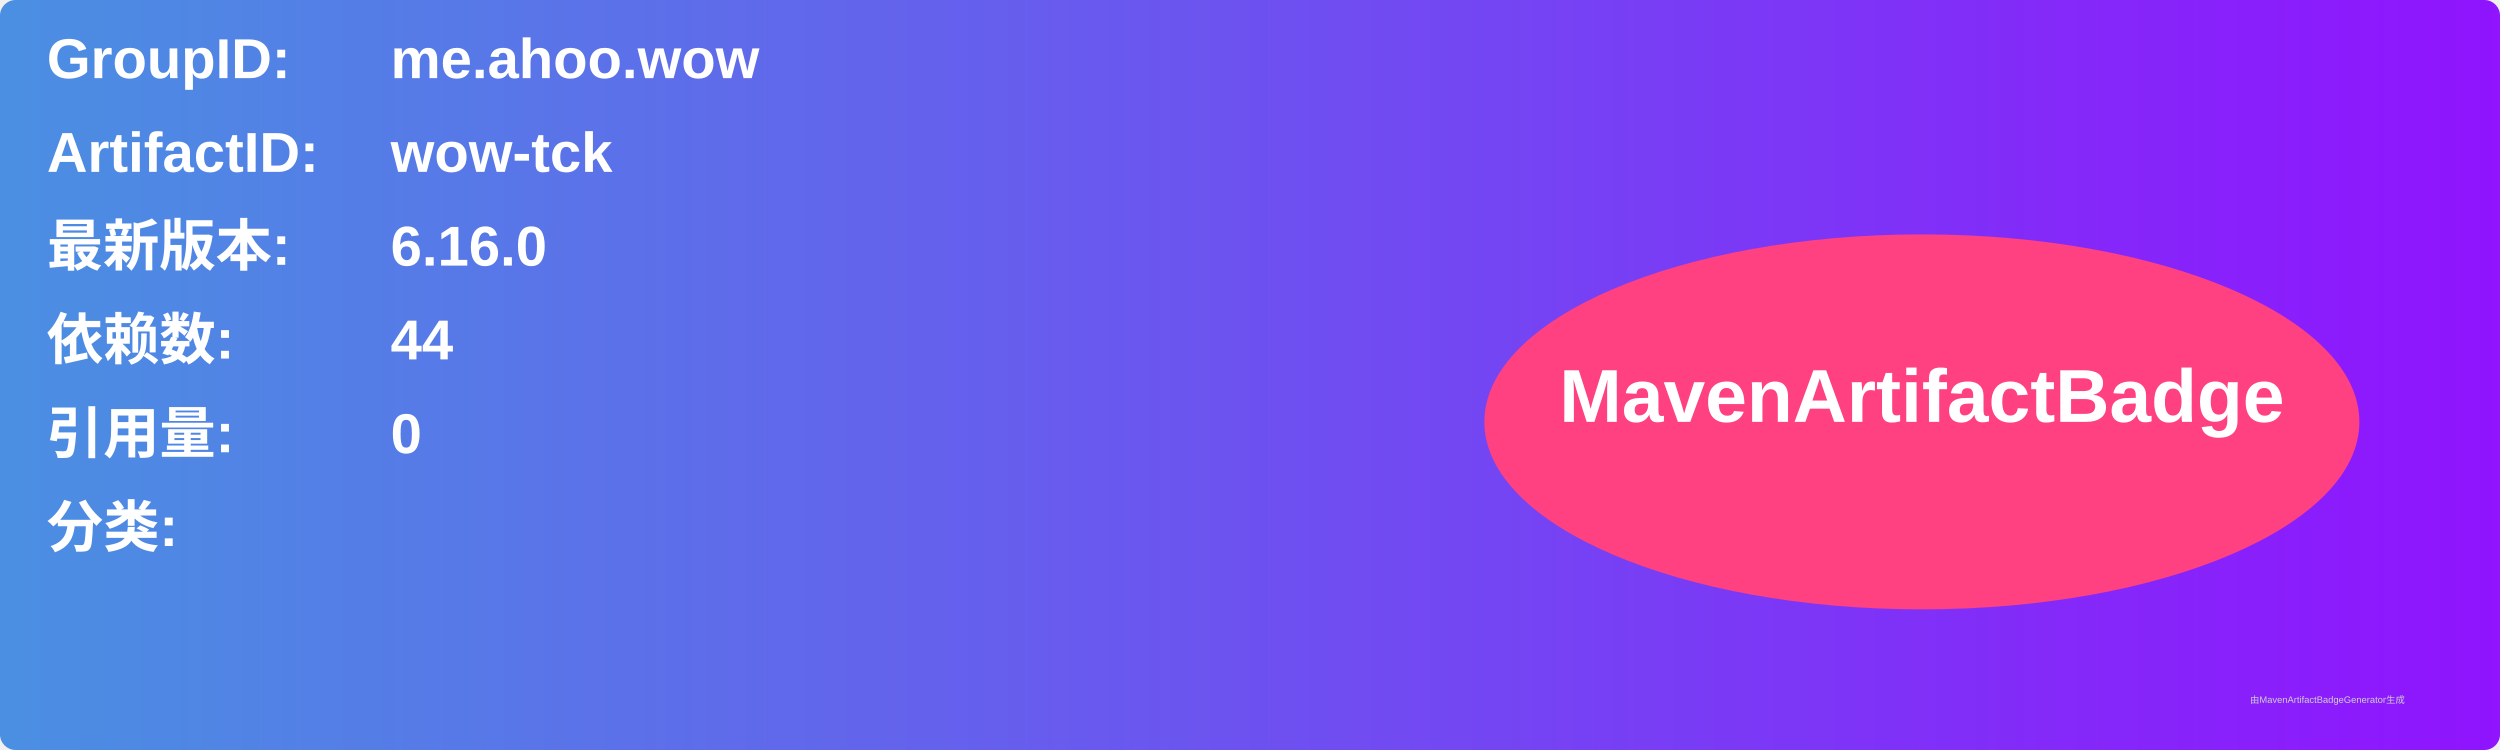
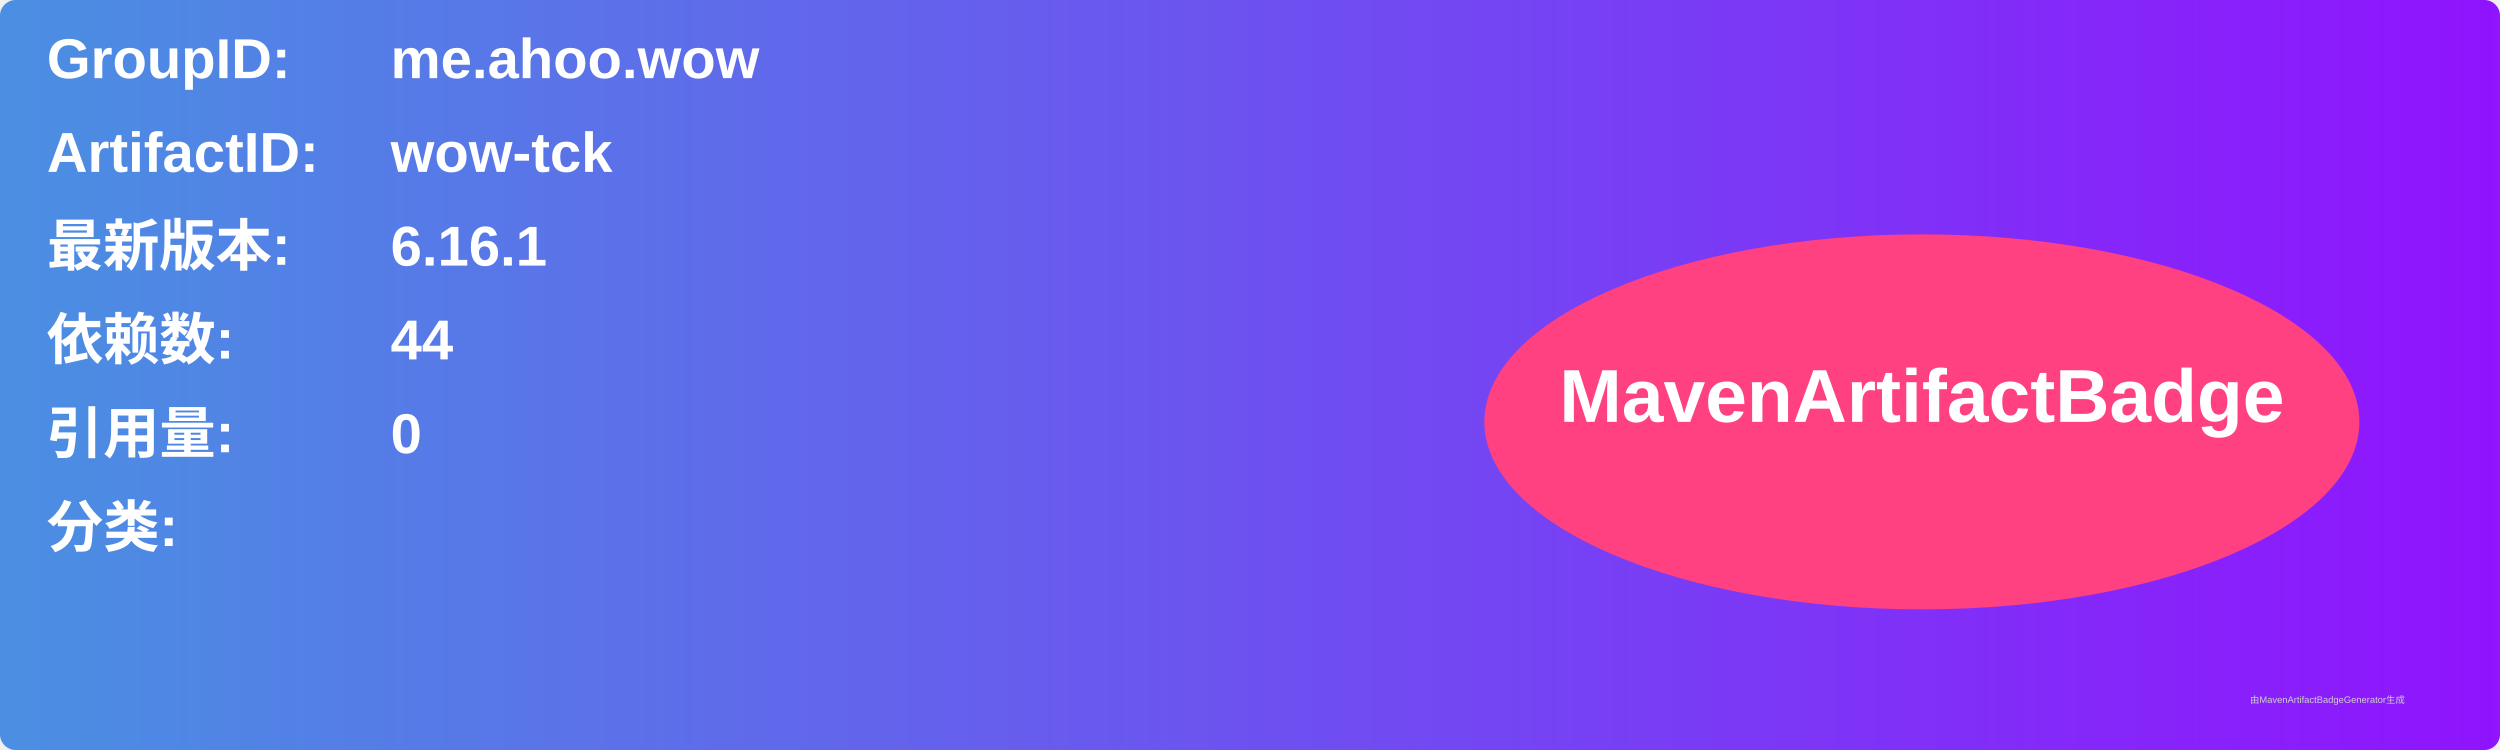
<svg xmlns="http://www.w3.org/2000/svg" width="800" height="240" viewBox="0 0 800 240">
  <linearGradient id="grad" x1="0%" y1="0%" x2="100%" y2="0%">
    <stop offset="0%" stop-color="#4a90e2" />
    <stop offset="100%" stop-color="#9013fe" />
  </linearGradient>
  <rect width="100%" height="100%" rx="5" ry="5" fill="url(#grad)" />
  <g transform="translate(15, 15)">
    <text x="0" y="10" font-family="Arial" font-size="18" fill="white" font-weight="bold" width="260">GroupID:</text>
    <text x="110" y="10" font-family="Arial" font-size="18" fill="white" font-weight="bold" width="460">me.ahoo.wow</text>
    <text x="0" y="40" font-family="Arial" font-size="18" fill="white" font-weight="bold" width="260">ArtifactID:</text>
    <text x="110" y="40" font-family="Arial" font-size="18" fill="white" font-weight="bold" width="460">wow-tck</text>
    <text x="0" y="70" font-family="Arial" font-size="18" fill="white" font-weight="bold">最新版本:</text>
    <text x="110" y="70" font-family="Arial" font-size="18" fill="white" font-weight="bold">
-       <tspan font-weight="bold">6.16.0</tspan>
+       <tspan font-weight="bold">6.16.1</tspan>
    </text>
    <text x="0" y="100" font-family="Arial" font-size="18" fill="white" font-weight="bold">依赖数: </text>
    <text x="110" y="100" font-family="Arial" font-size="18" fill="white">
      <tspan font-weight="bold">44</tspan>
    </text>
    <text x="0" y="130" font-family="Arial" font-size="18" fill="white" font-weight="bold">引用量: </text>
    <text x="110" y="130" font-family="Arial" font-size="18" fill="white">
      <tspan font-weight="bold">0</tspan>
    </text>
    <text x="0" y="160" font-family="Arial" font-size="18" fill="white" font-weight="bold">分类:</text>
    <text x="10" y="190" font-family="Arial" font-size="10" fill="white">
      <tspan font-weight="bold" />
    </text>
    <ellipse cx="600" cy="120" rx="140" ry="60" fill="#ff4081" />
    <text x="600" y="120" text-anchor="middle" font-family="Arial" font-size="24" fill="white" font-weight="bold">MavenArtifactBadge</text>
  </g>
  <text x="720" y="225" font-family="Arial" font-size="3" fill="#d0d0d0">由MavenArtifactBadgeGenerator生成</text>
</svg>
